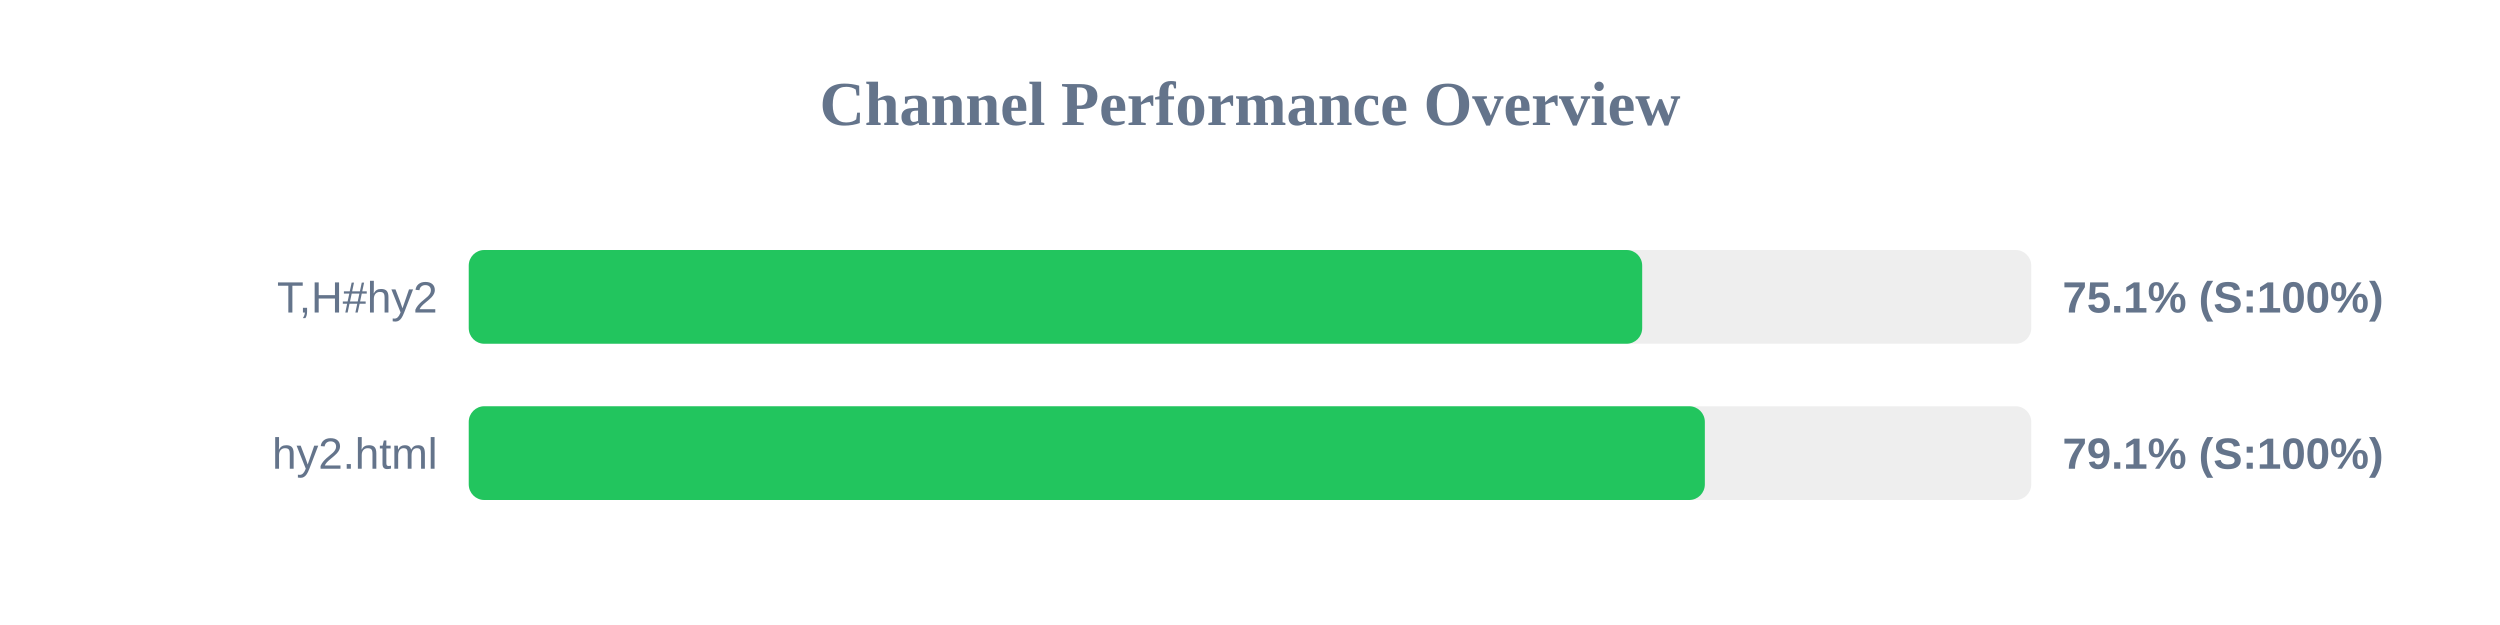
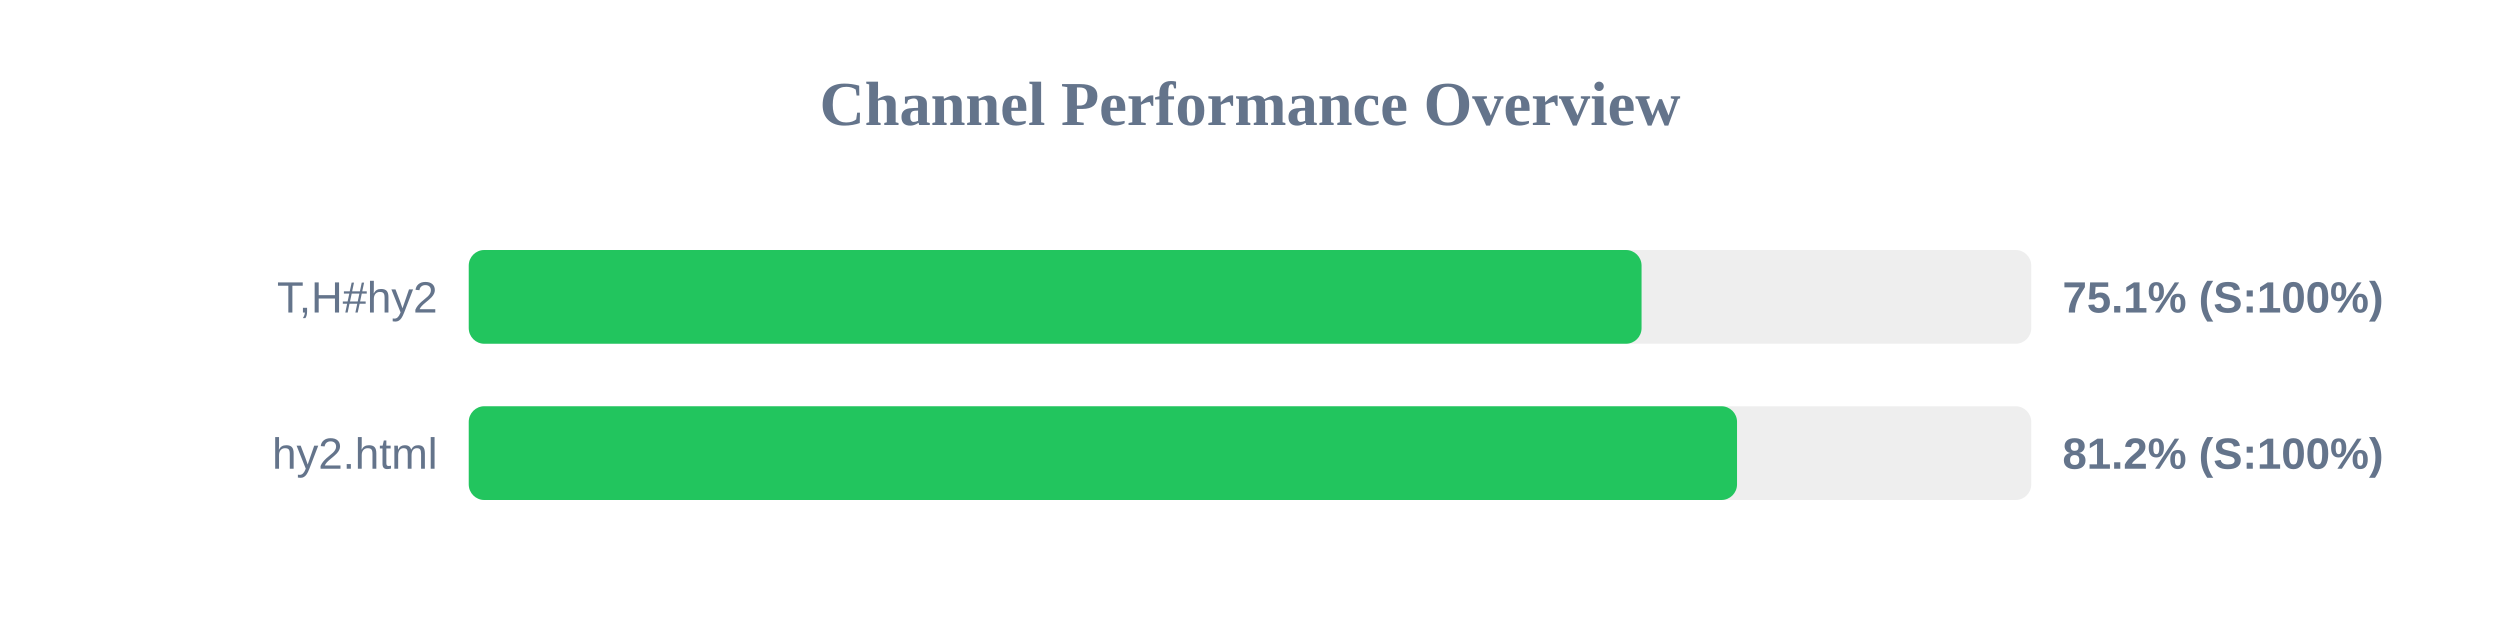
<svg xmlns="http://www.w3.org/2000/svg" width="800" height="200" version="1.1">
  <style>
        .row { font: 14px Arial; fill: #64748b; }
        .score { font: bold 14px Arial; fill: #64748b; }
    </style>
  <text x="400" y="40" text-anchor="middle" font-size="20px" font-weight="bold" fill="#64748b">Channel Performance Overview</text>
  <rect x="150" y="80" width="500" height="30" fill="#eee" rx="5" />
-   <rect x="150" y="80" width="375.5" height="30" fill="#22c55e" rx="5" />
+   <rect x="150" y="80" width="375.3" height="30" fill="#22c55e" rx="5" />
  <text x="140" y="100" text-anchor="end" class="row">T,H#hy2</text>
  <text x="660" y="100" text-anchor="start" class="score">75.1% (S:100%)</text>
  <rect x="150" y="130" width="500" height="30" fill="#eee" rx="5" />
-   <rect x="150" y="130" width="395.55" height="30" fill="#22c55e" rx="5" />
+   <rect x="150" y="130" width="405.85" height="30" fill="#22c55e" rx="5" />
  <text x="140" y="150" text-anchor="end" class="row">hy2.html</text>
-   <text x="660" y="150" text-anchor="start" class="score">79.1% (S:100%)</text>
+   <text x="660" y="150" text-anchor="start" class="score">81.2% (S:100%)</text>
</svg>
